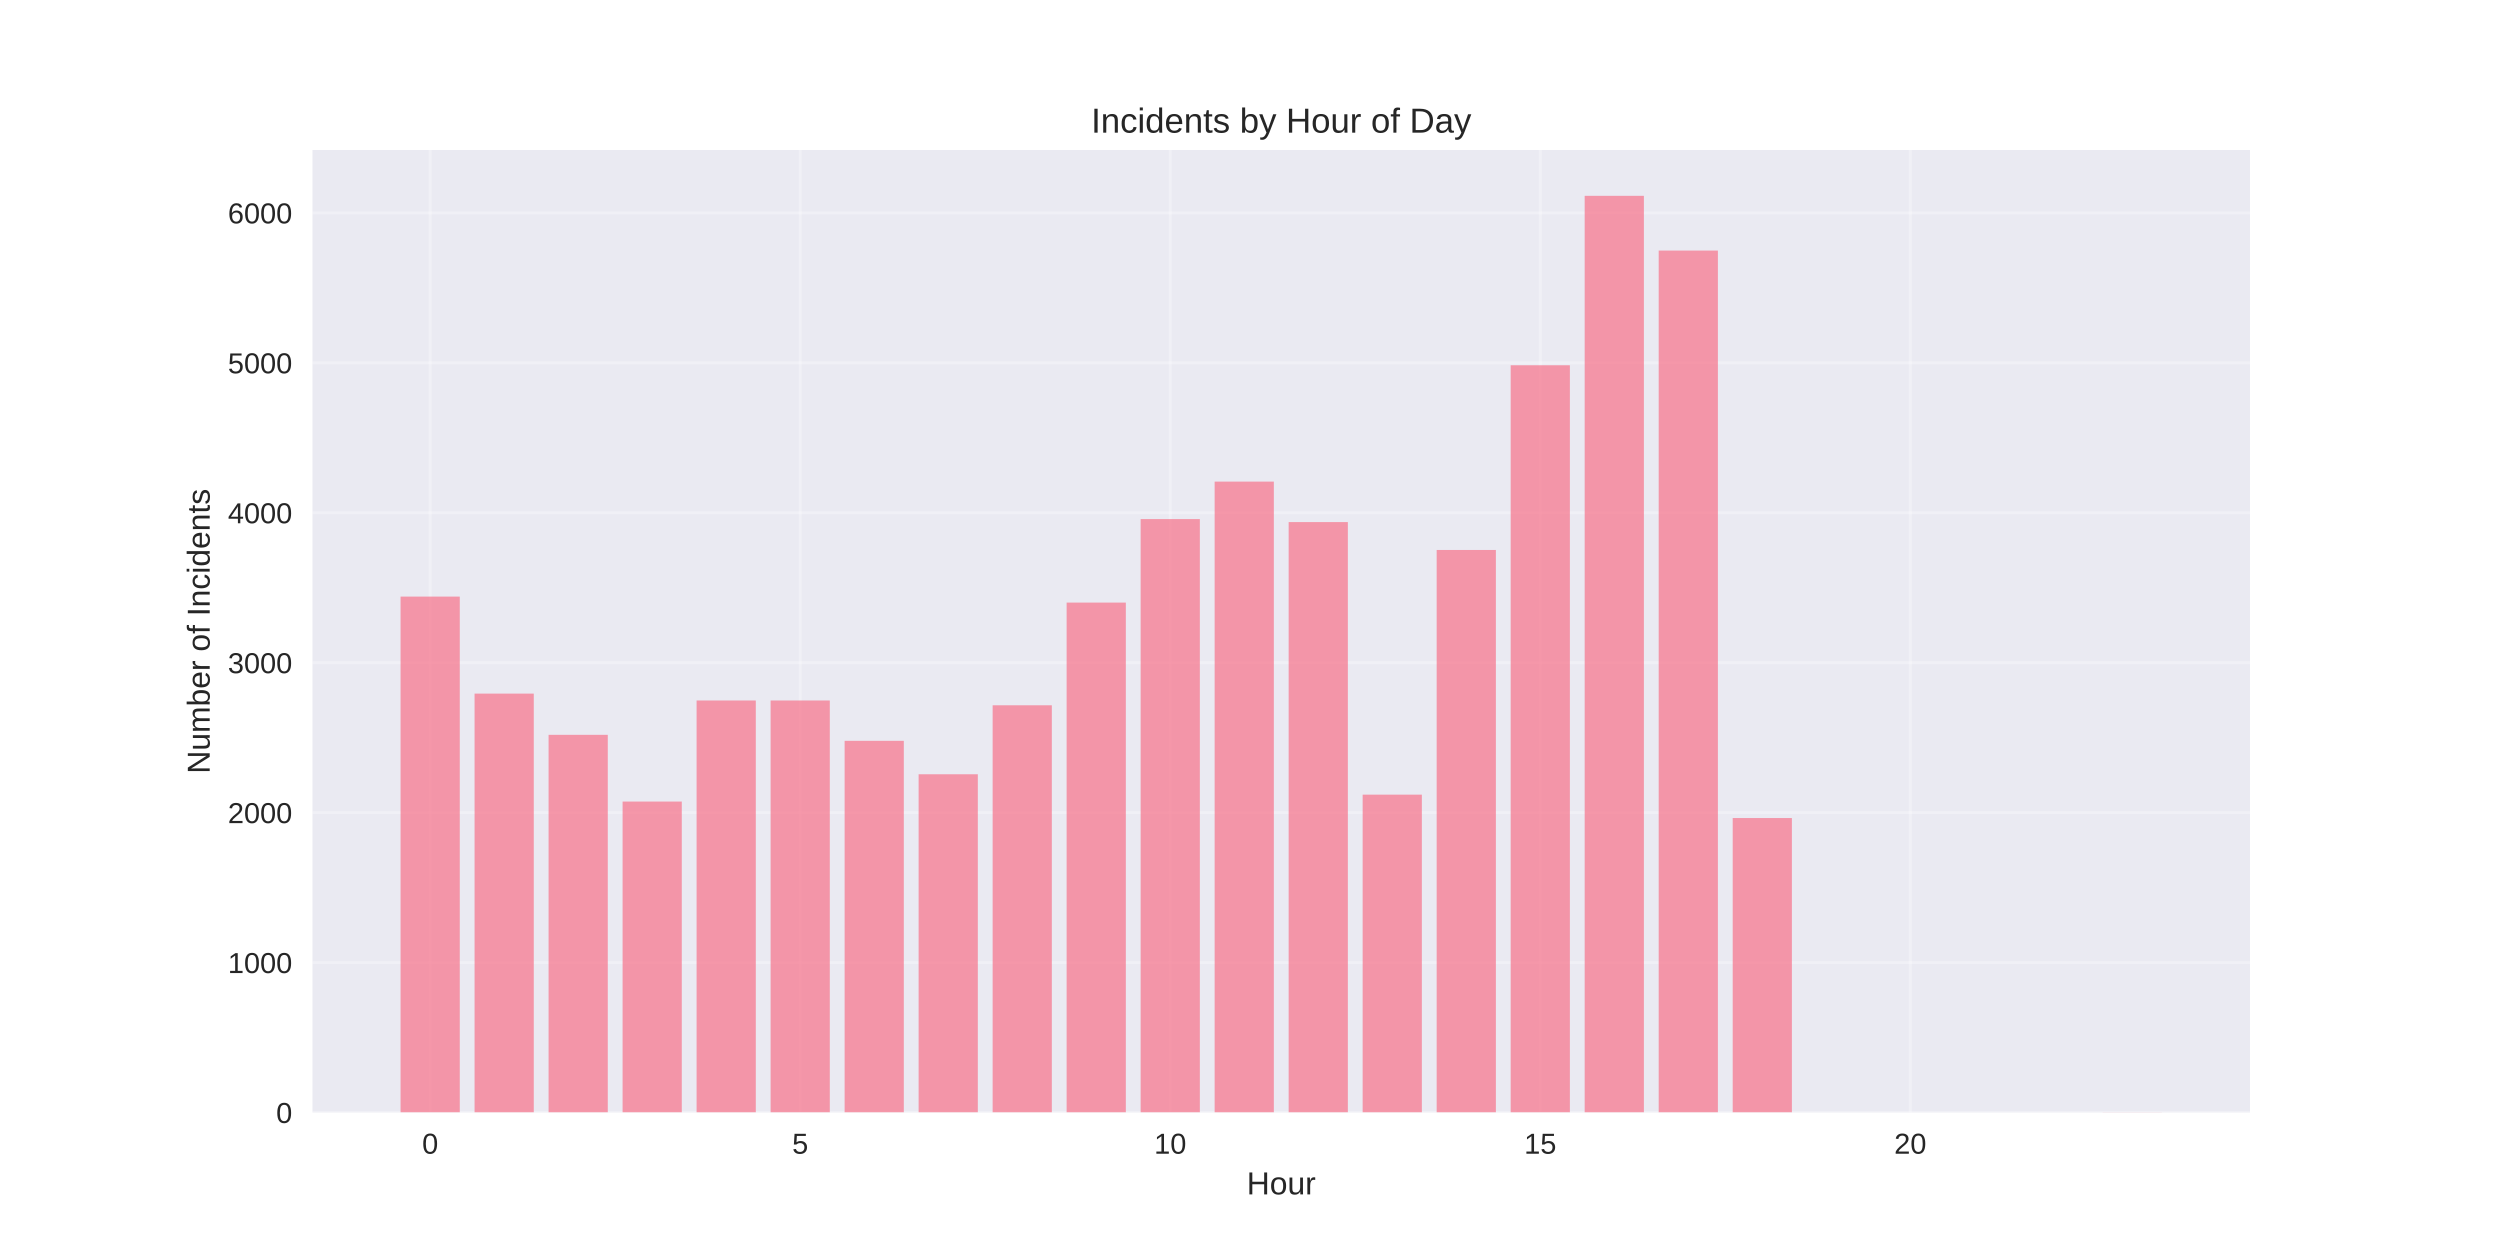
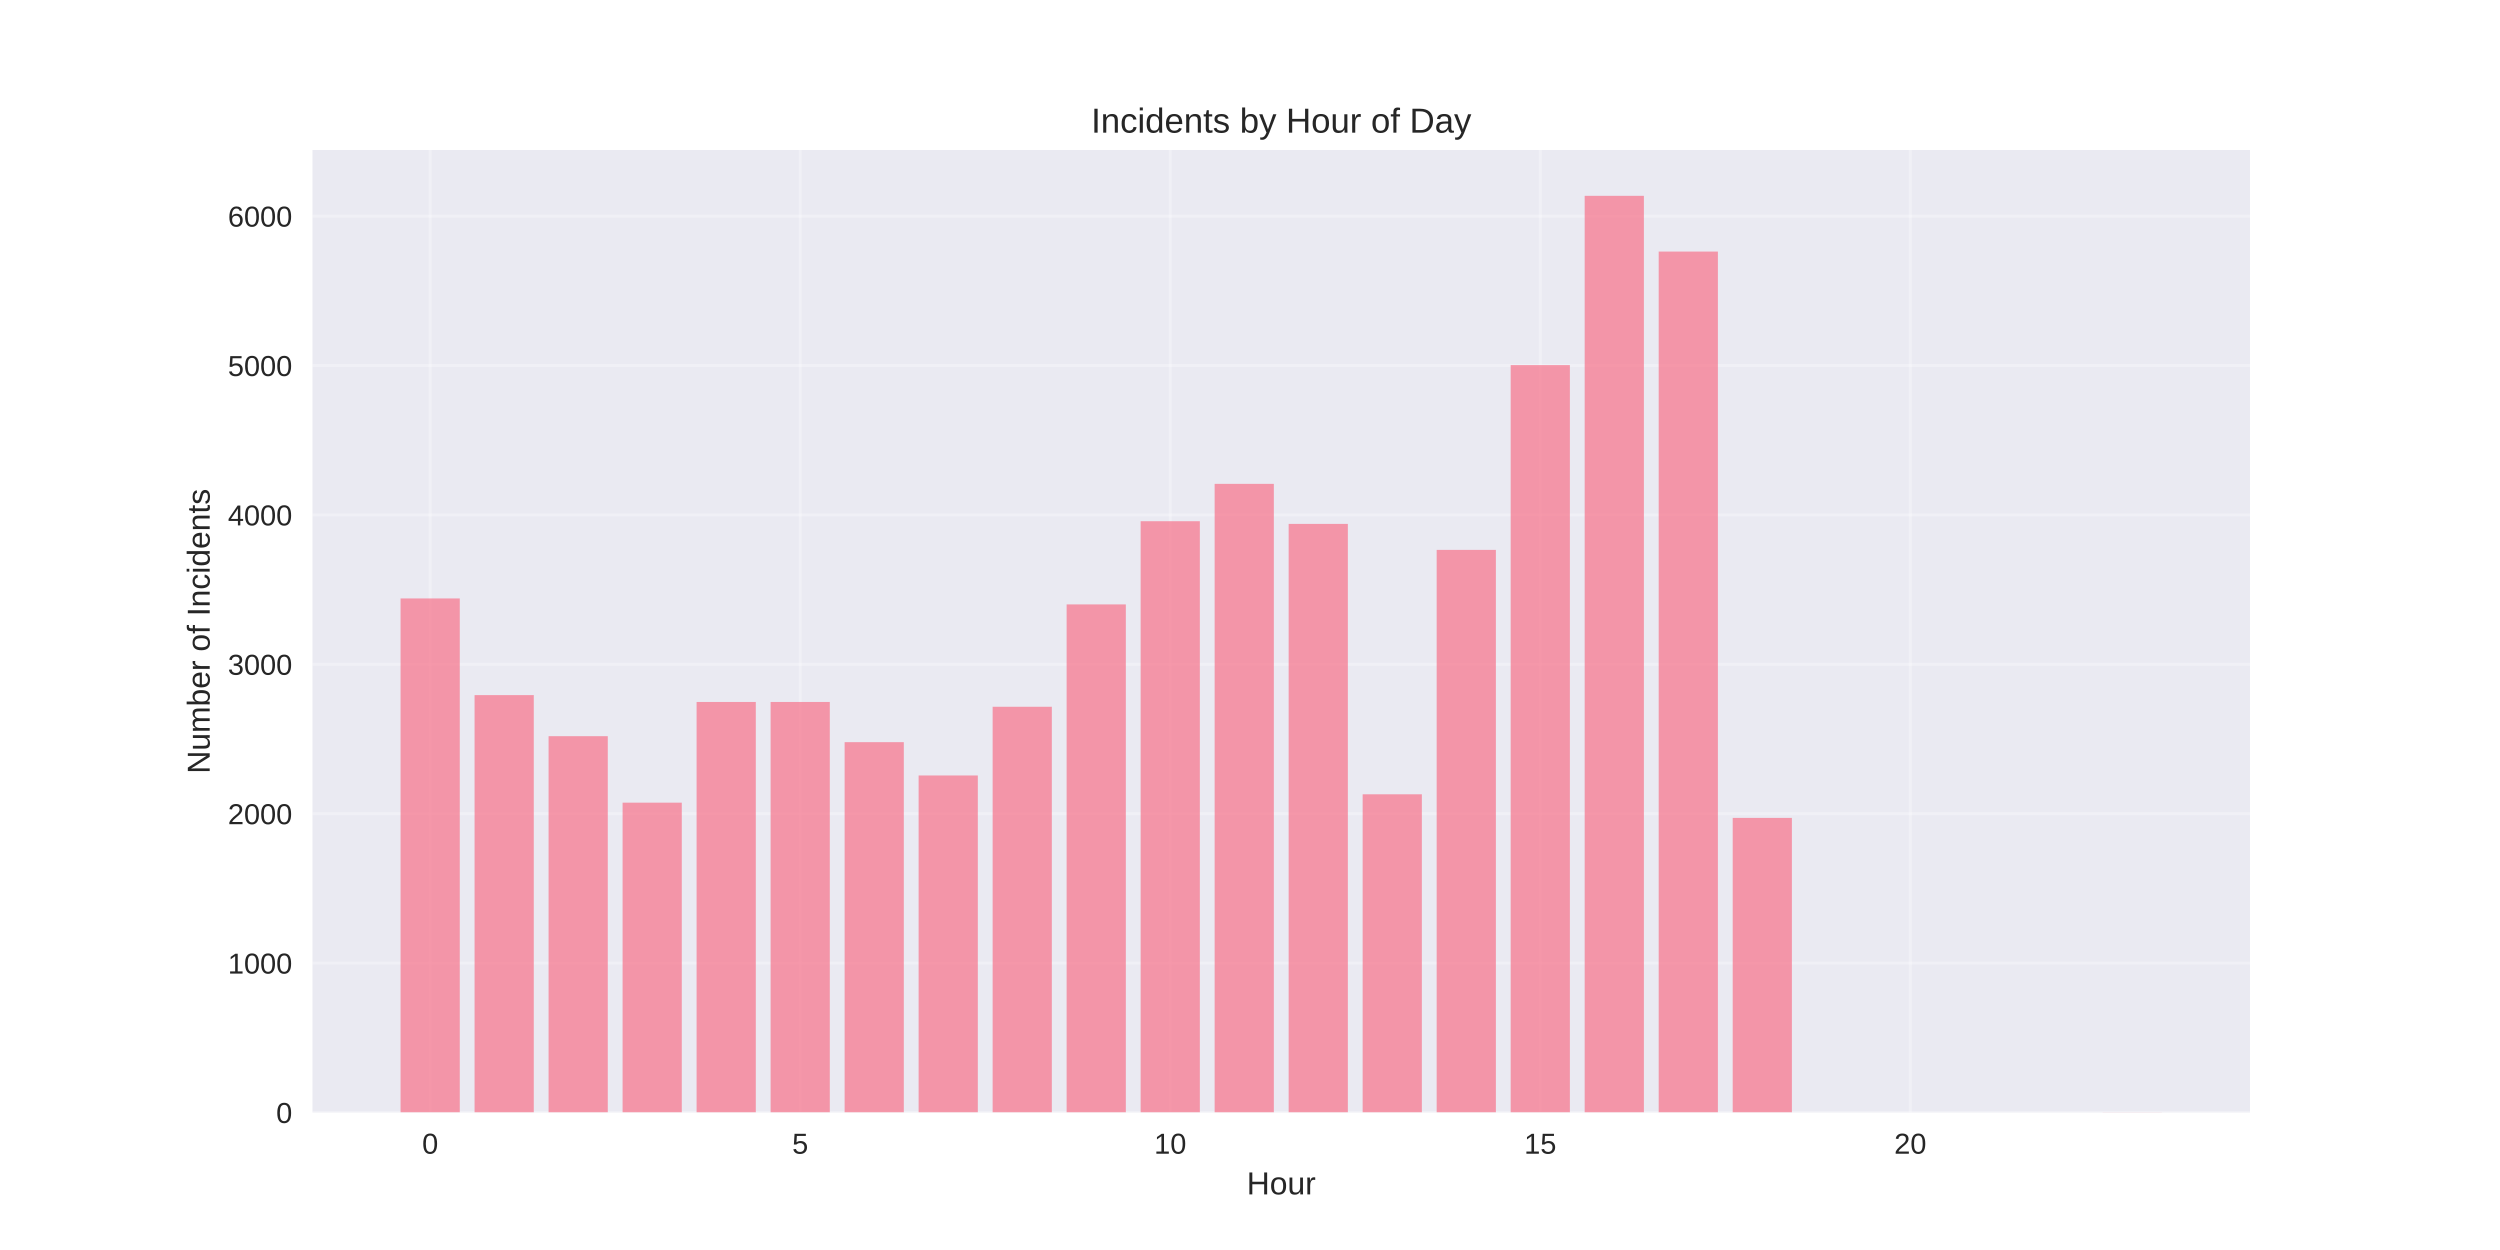
<svg xmlns="http://www.w3.org/2000/svg" width="864pt" height="432pt" viewBox="0 0 864 432" version="1.1">
  <defs>
    <style type="text/css">*{stroke-linejoin: round; stroke-linecap: butt}</style>
  </defs>
  <g id="figure_1">
    <g id="patch_1">
      <path d="M 0 432  L 864 432  L 864 0  L 0 0  z " style="fill: #ffffff" />
    </g>
    <g id="axes_1">
      <g id="patch_2">
        <path d="M 108 384.48  L 777.6 384.48  L 777.6 51.84  L 108 51.84  z " style="fill: #eaeaf2" />
      </g>
      <g id="matplotlib.axis_1">
        <g id="xtick_1">
          <g id="line2d_1">
-             <path d="M 148.667 384.48  L 148.667 51.84  " clip-path="url(#p5e8570ffc1)" style="fill: none; stroke: #ffffff; stroke-opacity: 0.3; stroke-linecap: round" />
+             <path d="M 148.667 384.48  L 148.667 51.84  " clip-path="url(#pfc24e2ec2e)" style="fill: none; stroke: #ffffff; stroke-opacity: 0.3; stroke-linecap: round" />
          </g>
          <g id="line2d_2" />
          <g id="text_1">
            <text style="fill: #262626; font: 10px 'Arial', 'Liberation Sans', 'DejaVu Sans', 'Bitstream Vera Sans', sans-serif; text-anchor: middle" x="148.667" y="398.727" transform="rotate(-0 148.6671 398.7269)">0</text>
          </g>
        </g>
        <g id="xtick_2">
          <g id="line2d_3">
-             <path d="M 276.551 384.48  L 276.551 51.84  " clip-path="url(#p5e8570ffc1)" style="fill: none; stroke: #ffffff; stroke-opacity: 0.3; stroke-linecap: round" />
+             <path d="M 276.551 384.48  L 276.551 51.84  " clip-path="url(#pfc24e2ec2e)" style="fill: none; stroke: #ffffff; stroke-opacity: 0.3; stroke-linecap: round" />
          </g>
          <g id="line2d_4" />
          <g id="text_2">
            <text style="fill: #262626; font: 10px 'Arial', 'Liberation Sans', 'DejaVu Sans', 'Bitstream Vera Sans', sans-serif; text-anchor: middle" x="276.551" y="398.727" transform="rotate(-0 276.551 398.7269)">5</text>
          </g>
        </g>
        <g id="xtick_3">
          <g id="line2d_5">
-             <path d="M 404.435 384.48  L 404.435 51.84  " clip-path="url(#p5e8570ffc1)" style="fill: none; stroke: #ffffff; stroke-opacity: 0.3; stroke-linecap: round" />
+             <path d="M 404.435 384.48  L 404.435 51.84  " clip-path="url(#pfc24e2ec2e)" style="fill: none; stroke: #ffffff; stroke-opacity: 0.3; stroke-linecap: round" />
          </g>
          <g id="line2d_6" />
          <g id="text_3">
            <text style="fill: #262626; font: 10px 'Arial', 'Liberation Sans', 'DejaVu Sans', 'Bitstream Vera Sans', sans-serif; text-anchor: middle" x="404.435" y="398.727" transform="rotate(-0 404.4348 398.7269)">10</text>
          </g>
        </g>
        <g id="xtick_4">
          <g id="line2d_7">
-             <path d="M 532.319 384.48  L 532.319 51.84  " clip-path="url(#p5e8570ffc1)" style="fill: none; stroke: #ffffff; stroke-opacity: 0.3; stroke-linecap: round" />
+             <path d="M 532.319 384.48  L 532.319 51.84  " clip-path="url(#pfc24e2ec2e)" style="fill: none; stroke: #ffffff; stroke-opacity: 0.3; stroke-linecap: round" />
          </g>
          <g id="line2d_8" />
          <g id="text_4">
            <text style="fill: #262626; font: 10px 'Arial', 'Liberation Sans', 'DejaVu Sans', 'Bitstream Vera Sans', sans-serif; text-anchor: middle" x="532.319" y="398.727" transform="rotate(-0 532.3187 398.7269)">15</text>
          </g>
        </g>
        <g id="xtick_5">
          <g id="line2d_9">
-             <path d="M 660.203 384.48  L 660.203 51.84  " clip-path="url(#p5e8570ffc1)" style="fill: none; stroke: #ffffff; stroke-opacity: 0.3; stroke-linecap: round" />
+             <path d="M 660.203 384.48  L 660.203 51.84  " clip-path="url(#pfc24e2ec2e)" style="fill: none; stroke: #ffffff; stroke-opacity: 0.3; stroke-linecap: round" />
          </g>
          <g id="line2d_10" />
          <g id="text_5">
            <text style="fill: #262626; font: 10px 'Arial', 'Liberation Sans', 'DejaVu Sans', 'Bitstream Vera Sans', sans-serif; text-anchor: middle" x="660.203" y="398.727" transform="rotate(-0 660.2026 398.7269)">20</text>
          </g>
        </g>
        <g id="text_6">
          <text style="fill: #262626; font: 11px 'Arial', 'Liberation Sans', 'DejaVu Sans', 'Bitstream Vera Sans', sans-serif; text-anchor: middle" x="442.8" y="412.773" transform="rotate(-0 442.8 412.7734)">Hour</text>
        </g>
      </g>
      <g id="matplotlib.axis_2">
        <g id="ytick_1">
          <g id="line2d_11">
-             <path d="M 108 384.48  L 777.6 384.48  " clip-path="url(#p5e8570ffc1)" style="fill: none; stroke: #ffffff; stroke-opacity: 0.3; stroke-linecap: round" />
+             <path d="M 108 384.48  L 777.6 384.48  " clip-path="url(#pfc24e2ec2e)" style="fill: none; stroke: #ffffff; stroke-opacity: 0.3; stroke-linecap: round" />
          </g>
          <g id="line2d_12" />
          <g id="text_7">
            <text style="fill: #262626; font: 10px 'Arial', 'Liberation Sans', 'DejaVu Sans', 'Bitstream Vera Sans', sans-serif; text-anchor: end" x="101" y="388.103" transform="rotate(-0 101 388.1034)">0</text>
          </g>
        </g>
        <g id="ytick_2">
          <g id="line2d_13">
-             <path d="M 108 332.664  L 777.6 332.664  " clip-path="url(#p5e8570ffc1)" style="fill: none; stroke: #ffffff; stroke-opacity: 0.3; stroke-linecap: round" />
+             <path d="M 108 332.85  L 777.6 332.85  " clip-path="url(#pfc24e2ec2e)" style="fill: none; stroke: #ffffff; stroke-opacity: 0.3; stroke-linecap: round" />
          </g>
          <g id="line2d_14" />
          <g id="text_8">
-             <text style="fill: #262626; font: 10px 'Arial', 'Liberation Sans', 'DejaVu Sans', 'Bitstream Vera Sans', sans-serif; text-anchor: end" x="101" y="336.288" transform="rotate(-0 101 336.2879)">1000</text>
+             <text style="fill: #262626; font: 10px 'Arial', 'Liberation Sans', 'DejaVu Sans', 'Bitstream Vera Sans', sans-serif; text-anchor: end" x="101" y="336.474" transform="rotate(-0 101 336.4737)">1000</text>
          </g>
        </g>
        <g id="ytick_3">
          <g id="line2d_15">
-             <path d="M 108 280.849  L 777.6 280.849  " clip-path="url(#p5e8570ffc1)" style="fill: none; stroke: #ffffff; stroke-opacity: 0.3; stroke-linecap: round" />
+             <path d="M 108 281.221  L 777.6 281.221  " clip-path="url(#pfc24e2ec2e)" style="fill: none; stroke: #ffffff; stroke-opacity: 0.3; stroke-linecap: round" />
          </g>
          <g id="line2d_16" />
          <g id="text_9">
-             <text style="fill: #262626; font: 10px 'Arial', 'Liberation Sans', 'DejaVu Sans', 'Bitstream Vera Sans', sans-serif; text-anchor: end" x="101" y="284.472" transform="rotate(-0 101 284.4724)">2000</text>
+             <text style="fill: #262626; font: 10px 'Arial', 'Liberation Sans', 'DejaVu Sans', 'Bitstream Vera Sans', sans-serif; text-anchor: end" x="101" y="284.844" transform="rotate(-0 101 284.844)">2000</text>
          </g>
        </g>
        <g id="ytick_4">
          <g id="line2d_17">
-             <path d="M 108 229.033  L 777.6 229.033  " clip-path="url(#p5e8570ffc1)" style="fill: none; stroke: #ffffff; stroke-opacity: 0.3; stroke-linecap: round" />
+             <path d="M 108 229.591  L 777.6 229.591  " clip-path="url(#pfc24e2ec2e)" style="fill: none; stroke: #ffffff; stroke-opacity: 0.3; stroke-linecap: round" />
          </g>
          <g id="line2d_18" />
          <g id="text_10">
-             <text style="fill: #262626; font: 10px 'Arial', 'Liberation Sans', 'DejaVu Sans', 'Bitstream Vera Sans', sans-serif; text-anchor: end" x="101" y="232.657" transform="rotate(-0 101 232.6569)">3000</text>
+             <text style="fill: #262626; font: 10px 'Arial', 'Liberation Sans', 'DejaVu Sans', 'Bitstream Vera Sans', sans-serif; text-anchor: end" x="101" y="233.214" transform="rotate(-0 101 233.2143)">3000</text>
          </g>
        </g>
        <g id="ytick_5">
          <g id="line2d_19">
-             <path d="M 108 177.218  L 777.6 177.218  " clip-path="url(#p5e8570ffc1)" style="fill: none; stroke: #ffffff; stroke-opacity: 0.3; stroke-linecap: round" />
+             <path d="M 108 177.961  L 777.6 177.961  " clip-path="url(#pfc24e2ec2e)" style="fill: none; stroke: #ffffff; stroke-opacity: 0.3; stroke-linecap: round" />
          </g>
          <g id="line2d_20" />
          <g id="text_11">
-             <text style="fill: #262626; font: 10px 'Arial', 'Liberation Sans', 'DejaVu Sans', 'Bitstream Vera Sans', sans-serif; text-anchor: end" x="101" y="180.841" transform="rotate(-0 101 180.8414)">4000</text>
+             <text style="fill: #262626; font: 10px 'Arial', 'Liberation Sans', 'DejaVu Sans', 'Bitstream Vera Sans', sans-serif; text-anchor: end" x="101" y="181.585" transform="rotate(-0 101 181.5845)">4000</text>
          </g>
        </g>
        <g id="ytick_6">
          <g id="line2d_21">
-             <path d="M 108 125.402  L 777.6 125.402  " clip-path="url(#p5e8570ffc1)" style="fill: none; stroke: #ffffff; stroke-opacity: 0.3; stroke-linecap: round" />
+             <path d="M 108 126.331  L 777.6 126.331  " clip-path="url(#pfc24e2ec2e)" style="fill: none; stroke: #ffffff; stroke-opacity: 0.3; stroke-linecap: round" />
          </g>
          <g id="line2d_22" />
          <g id="text_12">
-             <text style="fill: #262626; font: 10px 'Arial', 'Liberation Sans', 'DejaVu Sans', 'Bitstream Vera Sans', sans-serif; text-anchor: end" x="101" y="129.026" transform="rotate(-0 101 129.0259)">5000</text>
+             <text style="fill: #262626; font: 10px 'Arial', 'Liberation Sans', 'DejaVu Sans', 'Bitstream Vera Sans', sans-serif; text-anchor: end" x="101" y="129.955" transform="rotate(-0 101 129.9548)">5000</text>
          </g>
        </g>
        <g id="ytick_7">
          <g id="line2d_23">
-             <path d="M 108 73.587  L 777.6 73.587  " clip-path="url(#p5e8570ffc1)" style="fill: none; stroke: #ffffff; stroke-opacity: 0.3; stroke-linecap: round" />
+             <path d="M 108 74.702  L 777.6 74.702  " clip-path="url(#pfc24e2ec2e)" style="fill: none; stroke: #ffffff; stroke-opacity: 0.3; stroke-linecap: round" />
          </g>
          <g id="line2d_24" />
          <g id="text_13">
-             <text style="fill: #262626; font: 10px 'Arial', 'Liberation Sans', 'DejaVu Sans', 'Bitstream Vera Sans', sans-serif; text-anchor: end" x="101" y="77.21" transform="rotate(-0 101 77.2104)">6000</text>
+             <text style="fill: #262626; font: 10px 'Arial', 'Liberation Sans', 'DejaVu Sans', 'Bitstream Vera Sans', sans-serif; text-anchor: end" x="101" y="78.325" transform="rotate(-0 101 78.32508)">6000</text>
          </g>
        </g>
        <g id="text_14">
          <text style="fill: #262626; font: 11px 'Arial', 'Liberation Sans', 'DejaVu Sans', 'Bitstream Vera Sans', sans-serif; text-anchor: middle" x="72.474" y="218.16" transform="rotate(-90 72.47375 218.16)">Number of Incidents</text>
        </g>
      </g>
      <g id="patch_3">
-         <path d="M 138.436 384.48  L 158.898 384.48  L 158.898 206.183  L 138.436 206.183  z " clip-path="url(#p5e8570ffc1)" style="fill: #f77189; opacity: 0.7" />
+         <path d="M 138.436 384.48  L 158.898 384.48  L 158.898 206.822  L 138.436 206.822  z " clip-path="url(#pfc24e2ec2e)" style="fill: #f77189; opacity: 0.7" />
      </g>
      <g id="patch_4">
-         <path d="M 164.013 384.48  L 184.475 384.48  L 184.475 239.707  L 164.013 239.707  z " clip-path="url(#p5e8570ffc1)" style="fill: #f77189; opacity: 0.7" />
+         <path d="M 164.013 384.48  L 184.475 384.48  L 184.475 240.227  L 164.013 240.227  z " clip-path="url(#pfc24e2ec2e)" style="fill: #f77189; opacity: 0.7" />
      </g>
      <g id="patch_5">
-         <path d="M 189.59 384.48  L 210.051 384.48  L 210.051 253.957  L 189.59 253.957  z " clip-path="url(#p5e8570ffc1)" style="fill: #f77189; opacity: 0.7" />
+         <path d="M 189.59 384.48  L 210.051 384.48  L 210.051 254.425  L 189.59 254.425  z " clip-path="url(#pfc24e2ec2e)" style="fill: #f77189; opacity: 0.7" />
      </g>
      <g id="patch_6">
-         <path d="M 215.167 384.48  L 235.628 384.48  L 235.628 277.015  L 215.167 277.015  z " clip-path="url(#p5e8570ffc1)" style="fill: #f77189; opacity: 0.7" />
+         <path d="M 215.167 384.48  L 235.628 384.48  L 235.628 277.4  L 215.167 277.4  z " clip-path="url(#pfc24e2ec2e)" style="fill: #f77189; opacity: 0.7" />
      </g>
      <g id="patch_7">
-         <path d="M 240.743 384.48  L 261.205 384.48  L 261.205 242.091  L 240.743 242.091  z " clip-path="url(#p5e8570ffc1)" style="fill: #f77189; opacity: 0.7" />
+         <path d="M 240.743 384.48  L 261.205 384.48  L 261.205 242.602  L 240.743 242.602  z " clip-path="url(#pfc24e2ec2e)" style="fill: #f77189; opacity: 0.7" />
      </g>
      <g id="patch_8">
-         <path d="M 266.32 384.48  L 286.782 384.48  L 286.782 242.091  L 266.32 242.091  z " clip-path="url(#p5e8570ffc1)" style="fill: #f77189; opacity: 0.7" />
+         <path d="M 266.32 384.48  L 286.782 384.48  L 286.782 242.602  L 266.32 242.602  z " clip-path="url(#pfc24e2ec2e)" style="fill: #f77189; opacity: 0.7" />
      </g>
      <g id="patch_9">
-         <path d="M 291.897 384.48  L 312.358 384.48  L 312.358 256.029  L 291.897 256.029  z " clip-path="url(#p5e8570ffc1)" style="fill: #f77189; opacity: 0.7" />
+         <path d="M 291.897 384.48  L 312.358 384.48  L 312.358 256.49  L 291.897 256.49  z " clip-path="url(#pfc24e2ec2e)" style="fill: #f77189; opacity: 0.7" />
      </g>
      <g id="patch_10">
-         <path d="M 317.474 384.48  L 337.935 384.48  L 337.935 267.584  L 317.474 267.584  z " clip-path="url(#p5e8570ffc1)" style="fill: #f77189; opacity: 0.7" />
+         <path d="M 317.474 384.48  L 337.935 384.48  L 337.935 268.003  L 317.474 268.003  z " clip-path="url(#pfc24e2ec2e)" style="fill: #f77189; opacity: 0.7" />
      </g>
      <g id="patch_11">
-         <path d="M 343.051 384.48  L 363.512 384.48  L 363.512 243.749  L 343.051 243.749  z " clip-path="url(#p5e8570ffc1)" style="fill: #f77189; opacity: 0.7" />
+         <path d="M 343.051 384.48  L 363.512 384.48  L 363.512 244.254  L 343.051 244.254  z " clip-path="url(#pfc24e2ec2e)" style="fill: #f77189; opacity: 0.7" />
      </g>
      <g id="patch_12">
-         <path d="M 368.627 384.48  L 389.089 384.48  L 389.089 208.255  L 368.627 208.255  z " clip-path="url(#p5e8570ffc1)" style="fill: #f77189; opacity: 0.7" />
+         <path d="M 368.627 384.48  L 389.089 384.48  L 389.089 208.887  L 368.627 208.887  z " clip-path="url(#pfc24e2ec2e)" style="fill: #f77189; opacity: 0.7" />
      </g>
      <g id="patch_13">
-         <path d="M 394.204 384.48  L 414.666 384.48  L 414.666 179.394  L 394.204 179.394  z " clip-path="url(#p5e8570ffc1)" style="fill: #f77189; opacity: 0.7" />
+         <path d="M 394.204 384.48  L 414.666 384.48  L 414.666 180.13  L 394.204 180.13  z " clip-path="url(#pfc24e2ec2e)" style="fill: #f77189; opacity: 0.7" />
      </g>
      <g id="patch_14">
-         <path d="M 419.781 384.48  L 440.242 384.48  L 440.242 166.44  L 419.781 166.44  z " clip-path="url(#p5e8570ffc1)" style="fill: #f77189; opacity: 0.7" />
+         <path d="M 419.781 384.48  L 440.242 384.48  L 440.242 167.222  L 419.781 167.222  z " clip-path="url(#pfc24e2ec2e)" style="fill: #f77189; opacity: 0.7" />
      </g>
      <g id="patch_15">
-         <path d="M 445.358 384.48  L 465.819 384.48  L 465.819 180.431  L 445.358 180.431  z " clip-path="url(#p5e8570ffc1)" style="fill: #f77189; opacity: 0.7" />
+         <path d="M 445.358 384.48  L 465.819 384.48  L 465.819 181.059  L 445.358 181.059  z " clip-path="url(#pfc24e2ec2e)" style="fill: #f77189; opacity: 0.7" />
      </g>
      <g id="patch_16">
-         <path d="M 470.934 384.48  L 491.396 384.48  L 491.396 274.631  L 470.934 274.631  z " clip-path="url(#p5e8570ffc1)" style="fill: #f77189; opacity: 0.7" />
+         <path d="M 470.934 384.48  L 491.396 384.48  L 491.396 274.509  L 470.934 274.509  z " clip-path="url(#pfc24e2ec2e)" style="fill: #f77189; opacity: 0.7" />
      </g>
      <g id="patch_17">
-         <path d="M 496.511 384.48  L 516.973 384.48  L 516.973 190.068  L 496.511 190.068  z " clip-path="url(#p5e8570ffc1)" style="fill: #f77189; opacity: 0.7" />
+         <path d="M 496.511 384.48  L 516.973 384.48  L 516.973 190.042  L 496.511 190.042  z " clip-path="url(#pfc24e2ec2e)" style="fill: #f77189; opacity: 0.7" />
      </g>
      <g id="patch_18">
-         <path d="M 522.088 384.48  L 542.549 384.48  L 542.549 126.232  L 522.088 126.232  z " clip-path="url(#p5e8570ffc1)" style="fill: #f77189; opacity: 0.7" />
+         <path d="M 522.088 384.48  L 542.549 384.48  L 542.549 126.176  L 522.088 126.176  z " clip-path="url(#pfc24e2ec2e)" style="fill: #f77189; opacity: 0.7" />
      </g>
      <g id="patch_19">
-         <path d="M 547.665 384.48  L 568.126 384.48  L 568.126 67.68  L 547.665 67.68  z " clip-path="url(#p5e8570ffc1)" style="fill: #f77189; opacity: 0.7" />
+         <path d="M 547.665 384.48  L 568.126 384.48  L 568.126 67.68  L 547.665 67.68  z " clip-path="url(#pfc24e2ec2e)" style="fill: #f77189; opacity: 0.7" />
      </g>
      <g id="patch_20">
-         <path d="M 573.242 384.48  L 593.703 384.48  L 593.703 86.593  L 573.242 86.593  z " clip-path="url(#p5e8570ffc1)" style="fill: #f77189; opacity: 0.7" />
+         <path d="M 573.242 384.48  L 593.703 384.48  L 593.703 86.938  L 573.242 86.938  z " clip-path="url(#pfc24e2ec2e)" style="fill: #f77189; opacity: 0.7" />
      </g>
      <g id="patch_21">
-         <path d="M 598.818 384.48  L 619.28 384.48  L 619.28 282.714  L 598.818 282.714  z " clip-path="url(#p5e8570ffc1)" style="fill: #f77189; opacity: 0.7" />
+         <path d="M 598.818 384.48  L 619.28 384.48  L 619.28 282.666  L 598.818 282.666  z " clip-path="url(#pfc24e2ec2e)" style="fill: #f77189; opacity: 0.7" />
      </g>
      <g id="patch_22">
-         <path d="M 726.702 384.48  L 747.164 384.48  L 747.164 384.428  L 726.702 384.428  z " clip-path="url(#p5e8570ffc1)" style="fill: #f77189; opacity: 0.7" />
+         <path d="M 726.702 384.48  L 747.164 384.48  L 747.164 384.428  L 726.702 384.428  z " clip-path="url(#pfc24e2ec2e)" style="fill: #f77189; opacity: 0.7" />
      </g>
      <g id="patch_23">
        <path d="M 108 384.48  L 108 51.84  " style="fill: none" />
      </g>
      <g id="patch_24">
        <path d="M 777.6 384.48  L 777.6 51.84  " style="fill: none" />
      </g>
      <g id="patch_25">
        <path d="M 108 384.48  L 777.6 384.48  " style="fill: none" />
      </g>
      <g id="patch_26">
        <path d="M 108 51.84  L 777.6 51.84  " style="fill: none" />
      </g>
      <g id="text_15">
        <text style="fill: #262626; font: 12px 'Arial', 'Liberation Sans', 'DejaVu Sans', 'Bitstream Vera Sans', sans-serif; text-anchor: middle" x="442.8" y="45.84" transform="rotate(-0 442.8 45.84)">Incidents by Hour of Day</text>
      </g>
    </g>
  </g>
  <defs>
-     <clipPath id="p5e8570ffc1">
+     <clipPath id="pfc24e2ec2e">
      <rect x="108" y="51.84" width="669.6" height="332.64" />
    </clipPath>
  </defs>
</svg>
